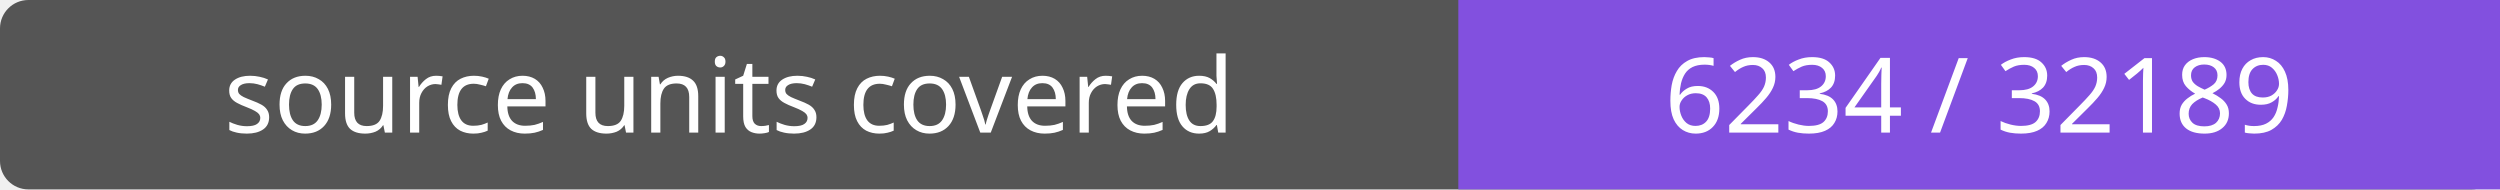
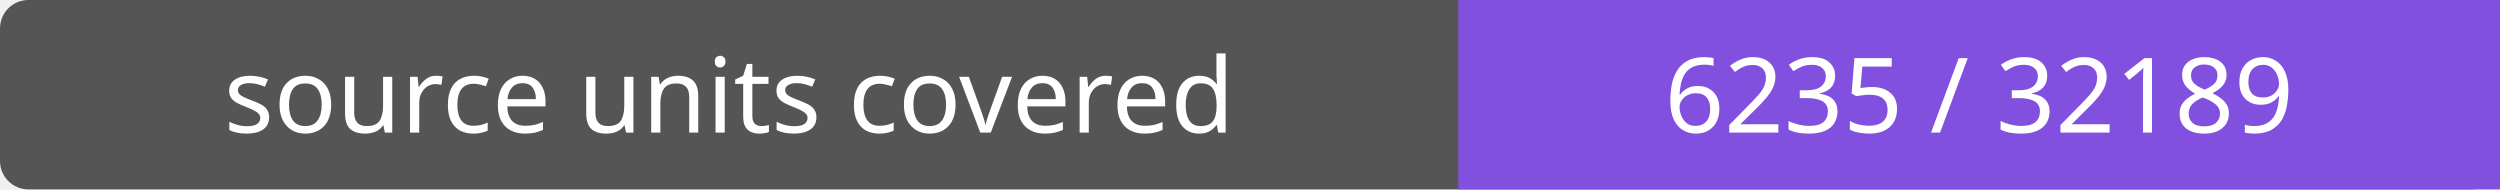
- <svg xmlns="http://www.w3.org/2000/svg" width="264" height="20" role="img" aria-label="source units covered: 6234 / 32189">
+ <svg xmlns="http://www.w3.org/2000/svg" width="264" height="20" role="img" aria-label="source units covered: 6235 / 32189">
  <rect width="264" height="20" rx="3" fill="#555" />
  <path fill="#8250df" d="M154 0h110v20H154z" />
  <g fill="#fff" text-anchor="middle" font-family="Verdana,sans-serif" font-size="11">
    <text x="77.0" y="14">source units covered</text>
-     <text x="209.0" y="14">6234 / 32189</text>
+     <text x="209.0" y="14">6235 / 32189</text>
  </g>
</svg>
